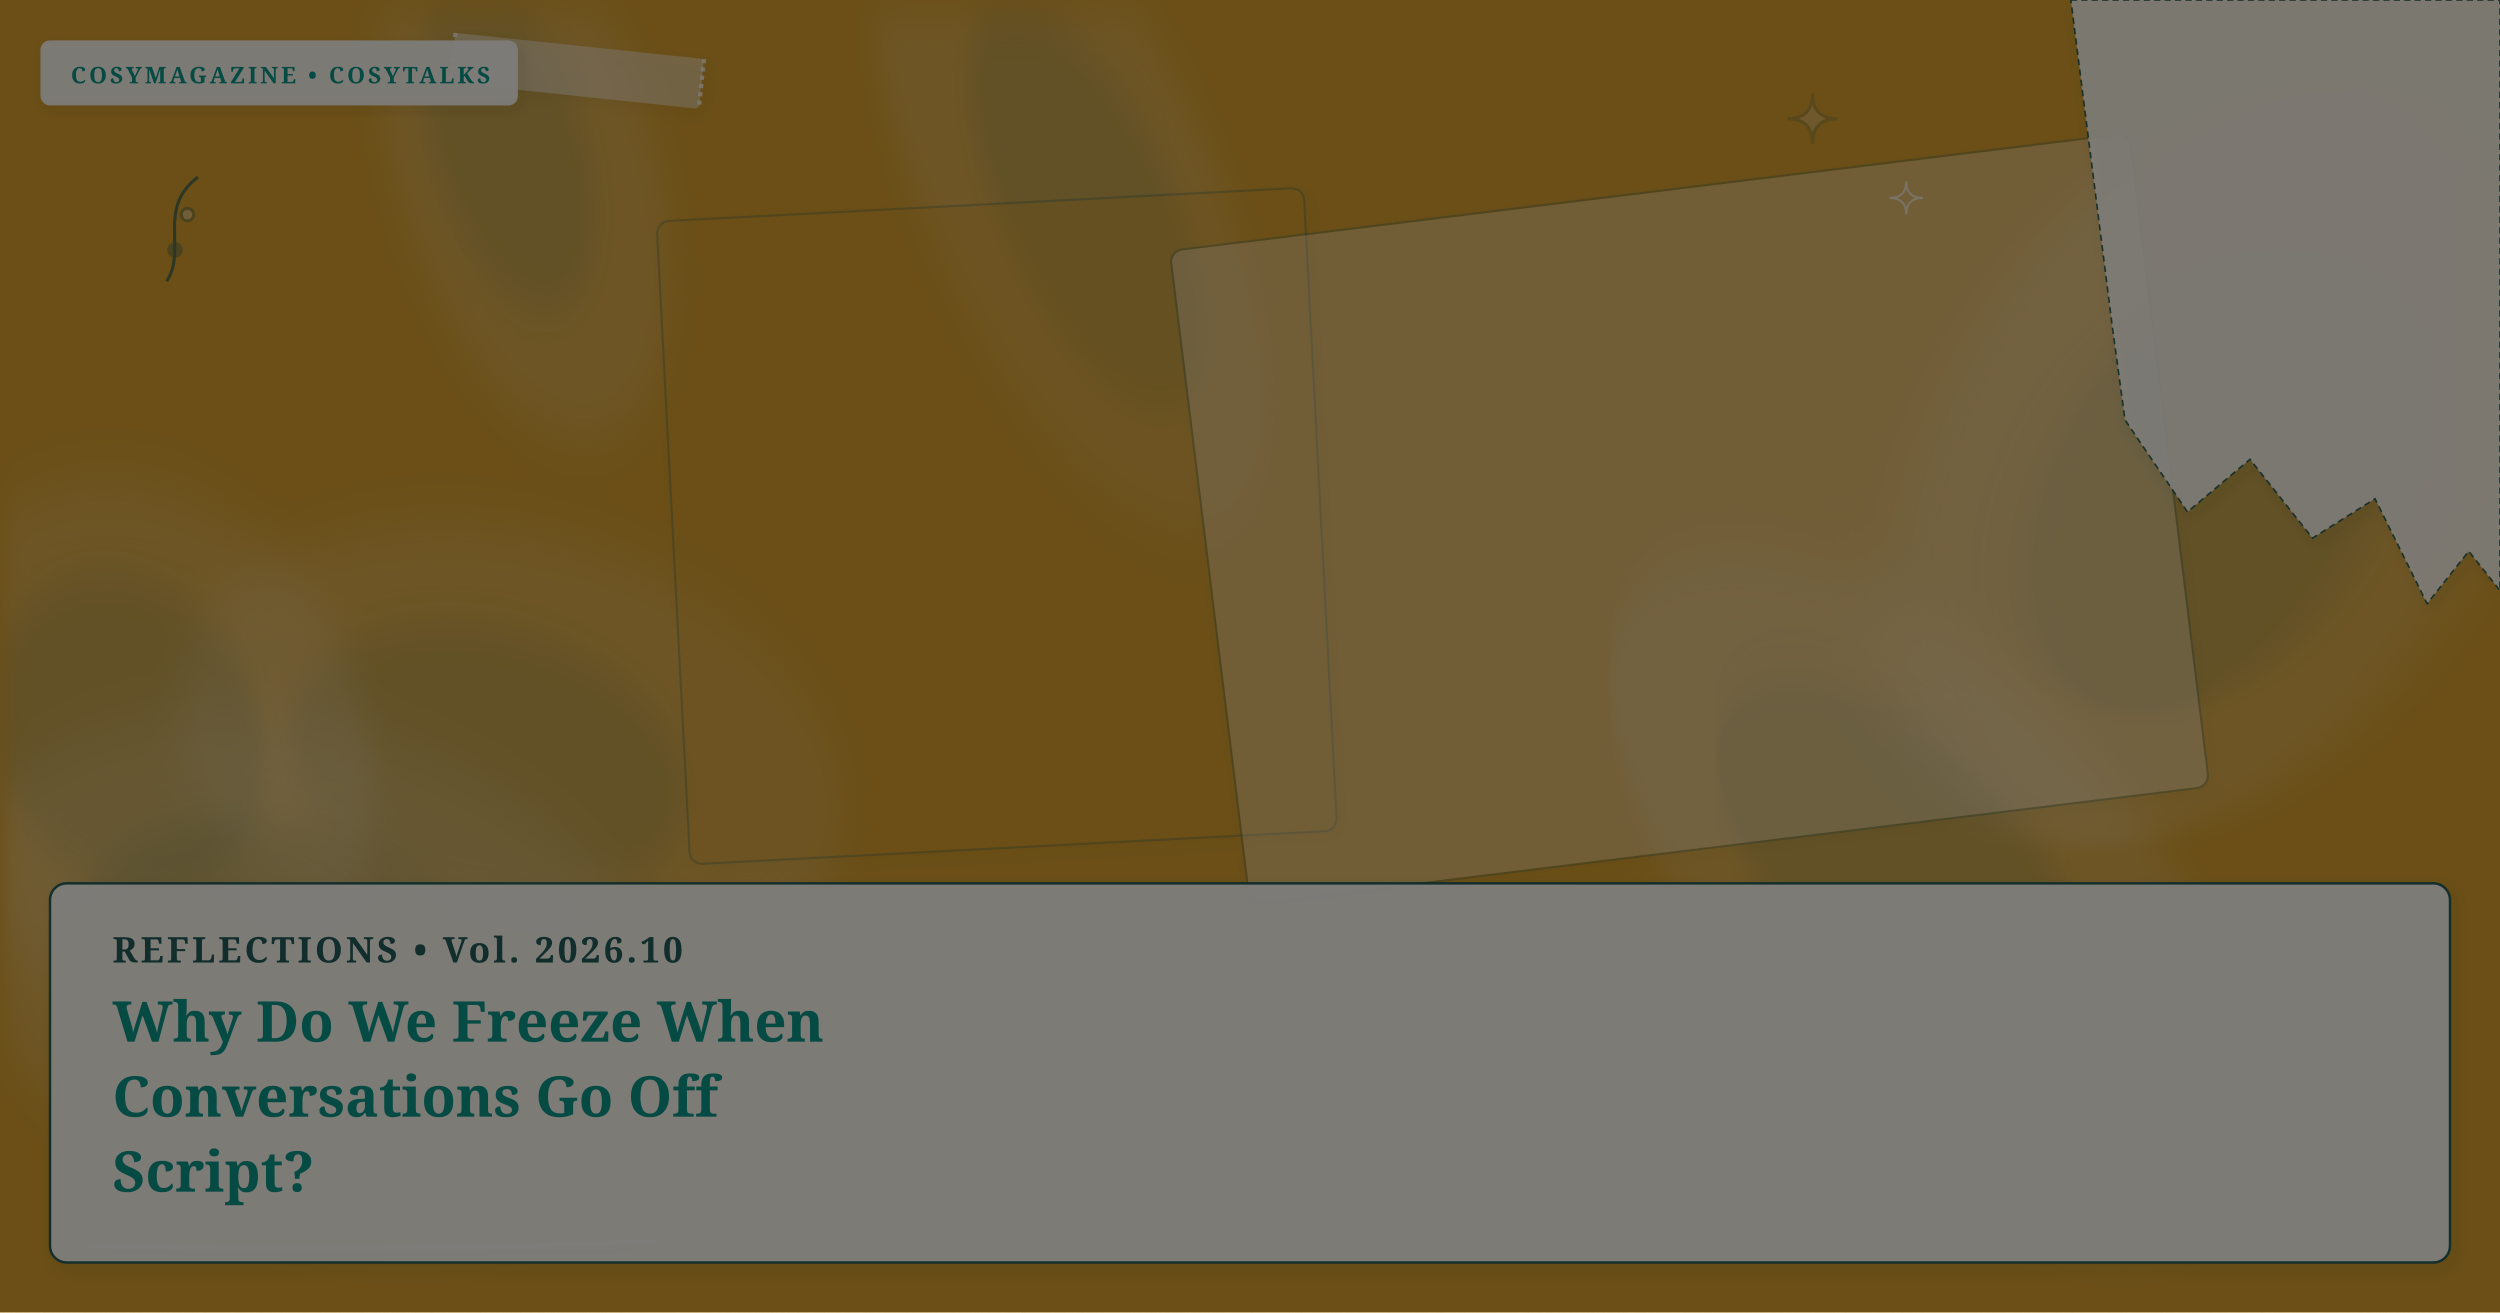
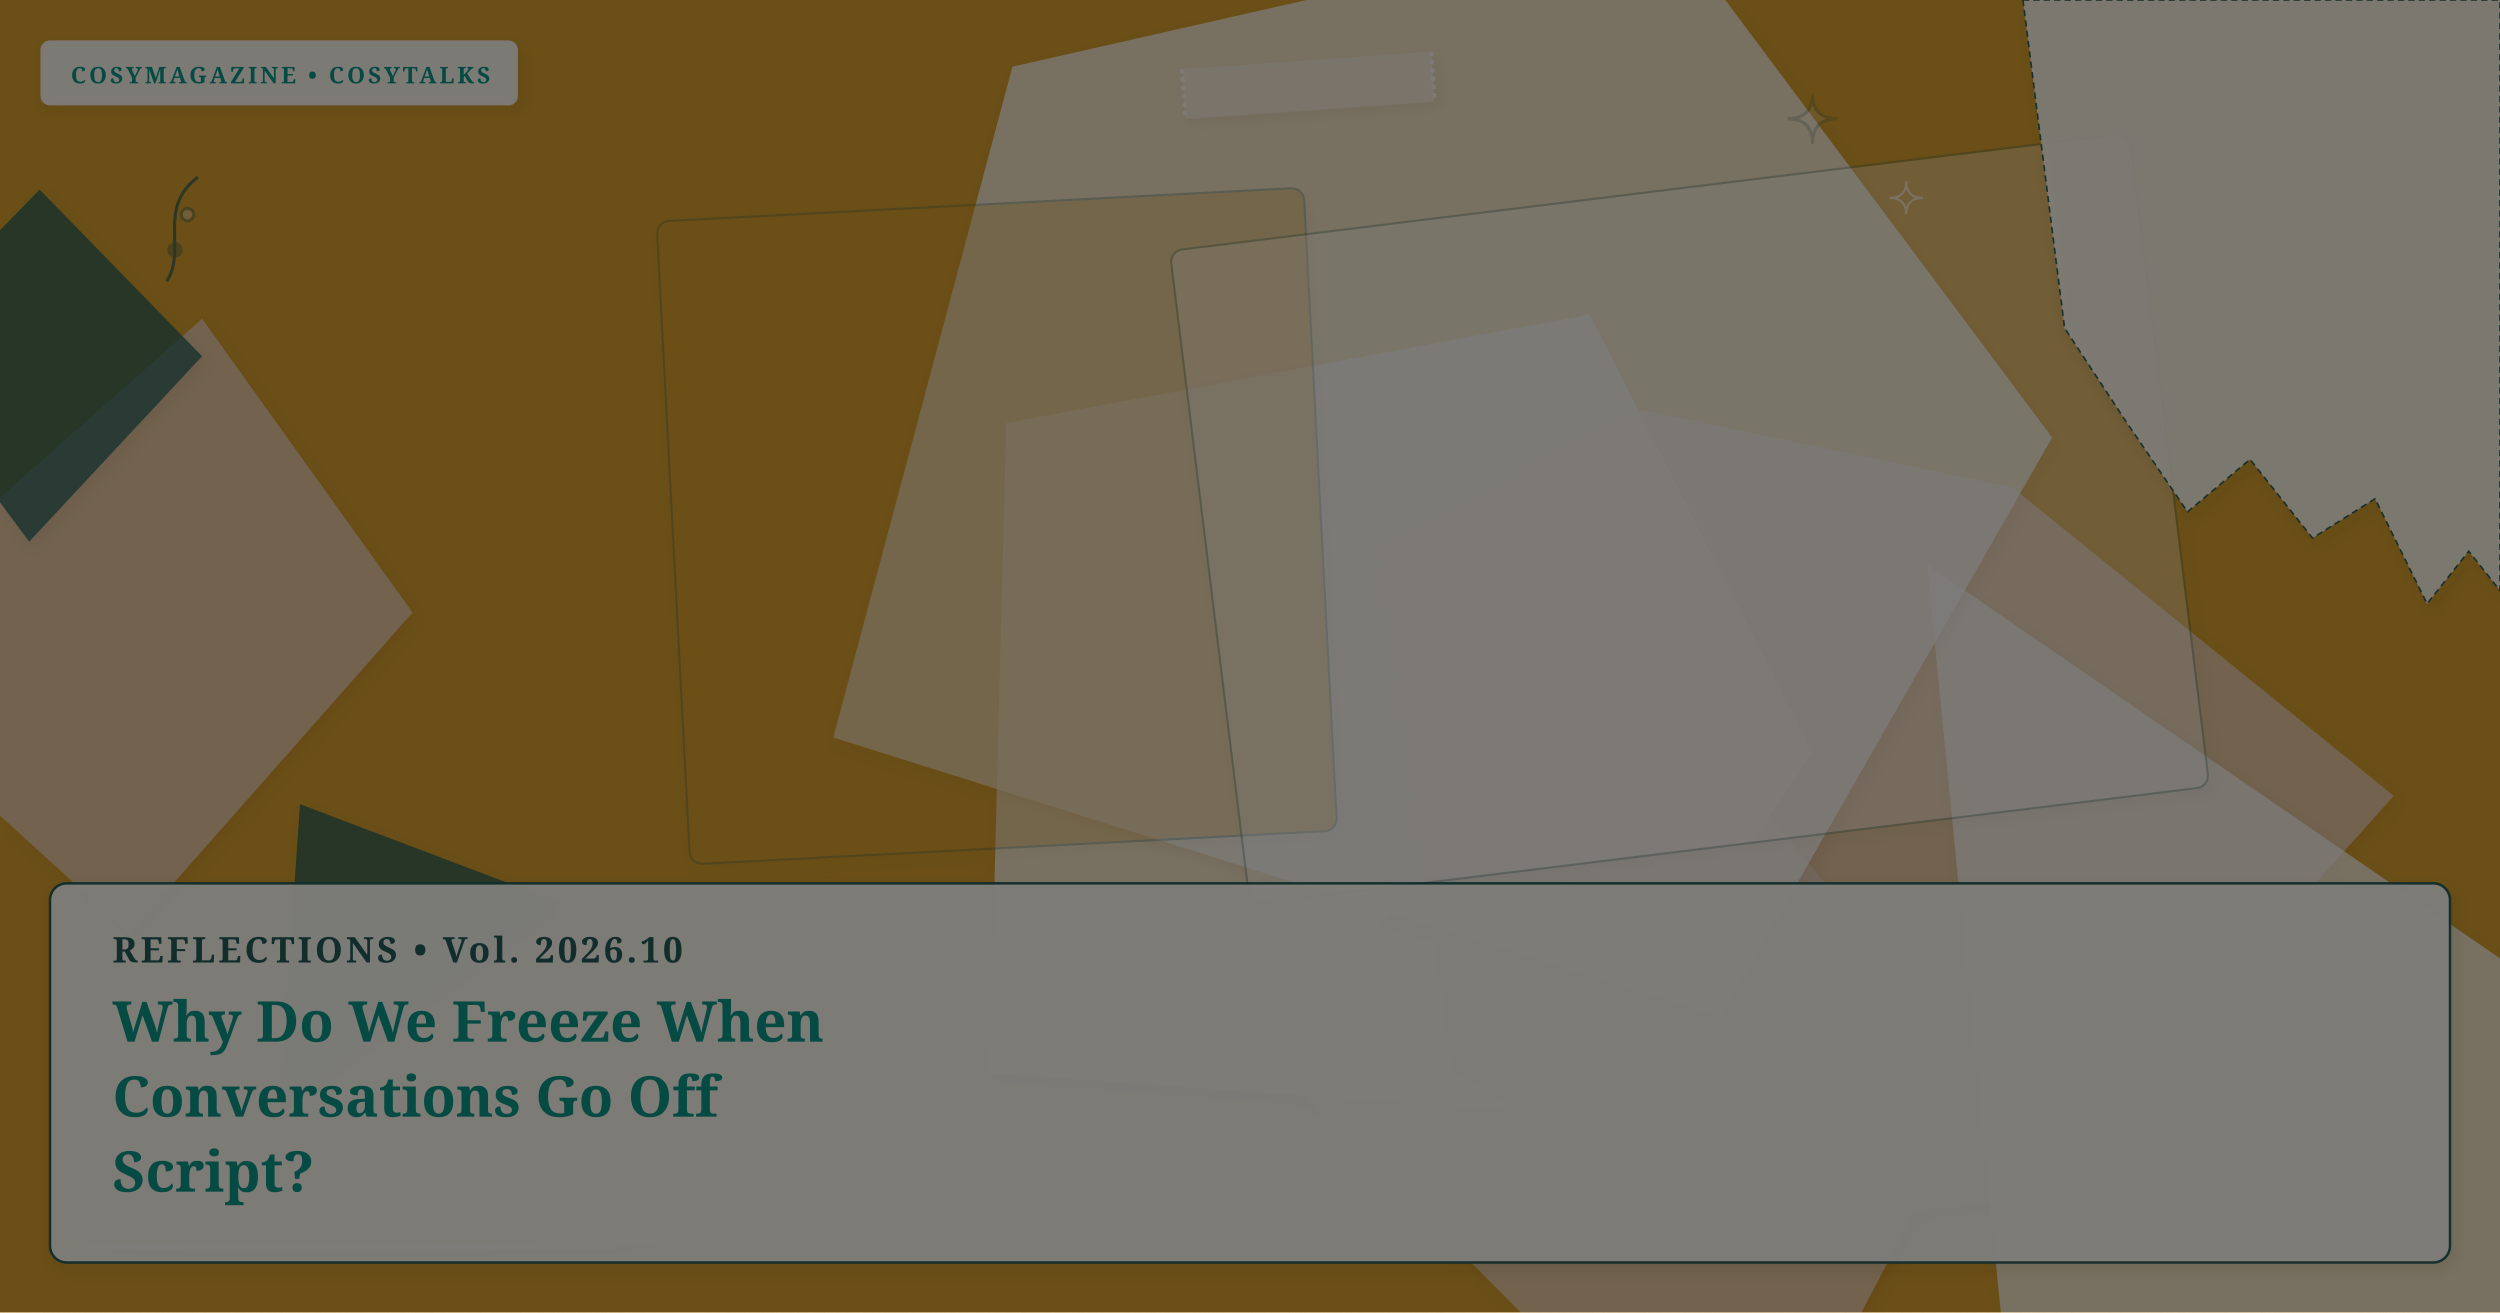
- <svg xmlns="http://www.w3.org/2000/svg" viewBox="0 0 1200 630" width="100%" height="100%" preserveAspectRatio="xMidYMid slice" class="cosy-cover-art" data-motif="tea-stain" data-seed="off-script-mindset" data-lang="en">
+ <svg xmlns="http://www.w3.org/2000/svg" viewBox="0 0 1200 630" width="100%" height="100%" preserveAspectRatio="xMidYMid slice" class="cosy-cover-art" data-motif="notebook-handwritten" data-seed="off-script-mindset" data-lang="en">
  <defs>
    <filter id="soft-shadow" x="-20%" y="-20%" width="140%" height="140%">
      <feDropShadow dx="2" dy="3" stdDeviation="3" flood-color="#3C281E" flood-opacity="0.10" />
    </filter>
    <filter id="paper-grain" x="0%" y="0%" width="100%" height="100%">
      <feTurbulence type="fractalNoise" baseFrequency="0.65" numOctaves="3" result="noise" />
      <feColorMatrix type="saturate" values="0" />
      <feComponentTransfer>
        <feFuncA type="linear" slope="0.05" />
      </feComponentTransfer>
      <feBlend mode="multiply" in="SourceGraphic" result="blend" />
    </filter>
  </defs>
  <style>
        @media (prefers-reduced-motion: reduce) {
          .cosy-cover-art * { animation: none !important; transition: none !important; }
        }
      </style>
  <rect width="1200" height="630" fill="#d69e2e" />
-   <ellipse cx="245" cy="365" rx="163" ry="109" fill="#faf7f2" opacity="0.15" transform="rotate(195 245 365)" style="filter: blur(12px);" />
-   <ellipse cx="255" cy="360" rx="97.8" ry="65.4" fill="#225B58" opacity="0.12" transform="rotate(195 245 365)" style="filter: blur(8px);" />
-   <ellipse cx="252" cy="79" rx="136" ry="62" fill="#faf7f2" opacity="0.15" transform="rotate(254 252 79)" style="filter: blur(12px);" />
-   <ellipse cx="262" cy="74" rx="81.6" ry="37.2" fill="#225B58" opacity="0.12" transform="rotate(254 252 79)" style="filter: blur(8px);" />
-   <ellipse cx="926" cy="426" rx="202" ry="99" fill="#faf7f2" opacity="0.15" transform="rotate(228 926 426)" style="filter: blur(12px);" />
-   <ellipse cx="936" cy="421" rx="121.2" ry="59.4" fill="#225B58" opacity="0.12" transform="rotate(228 926 426)" style="filter: blur(8px);" />
-   <ellipse cx="513" cy="92" rx="176" ry="69" fill="#faf7f2" opacity="0.15" transform="rotate(66 513 92)" style="filter: blur(12px);" />
-   <ellipse cx="523" cy="87" rx="105.6" ry="41.4" fill="#225B58" opacity="0.12" transform="rotate(66 513 92)" style="filter: blur(8px);" />
-   <ellipse cx="70" cy="360" rx="133" ry="105" fill="#faf7f2" opacity="0.15" transform="rotate(247 70 360)" style="filter: blur(12px);" />
-   <ellipse cx="80" cy="355" rx="79.8" ry="63" fill="#225B58" opacity="0.12" transform="rotate(247 70 360)" style="filter: blur(8px);" />
-   <ellipse cx="151" cy="467" rx="177" ry="117" fill="#faf7f2" opacity="0.15" transform="rotate(199 151 467)" style="filter: blur(12px);" />
-   <ellipse cx="161" cy="462" rx="106.2" ry="70.2" fill="#225B58" opacity="0.12" transform="rotate(199 151 467)" style="filter: blur(8px);" />
-   <ellipse cx="1062" cy="222" rx="202" ry="132" fill="#faf7f2" opacity="0.15" transform="rotate(123 1062 222)" style="filter: blur(12px);" />
-   <ellipse cx="1072" cy="217" rx="121.2" ry="79.2" fill="#225B58" opacity="0.12" transform="rotate(123 1062 222)" style="filter: blur(8px);" />
+   <polygon points="870,361 753,535 475,515 483,203 763,151" fill="#faf7f2" opacity="0.75" style="filter: drop-shadow(2px 3px 3px rgba(60,40,30,0.08));" />
+   <polygon points="268,433 134,531 144,386" fill="#225B58" opacity="0.75" style="filter: drop-shadow(2px 3px 3px rgba(60,40,30,0.08));" />
+   <polygon points="1149,382 977,574 839,591 697,510 663,263 789,197 966,234" fill="#E8D2C2" opacity="0.75" style="filter: drop-shadow(2px 3px 3px rgba(60,40,30,0.08));" />
+   <polygon points="1424,614 985,880 925,271" fill="#faf7f2" opacity="0.75" style="filter: drop-shadow(2px 3px 3px rgba(60,40,30,0.08));" />
+   <polygon points="198,294 62,448 -85,314 97,153" fill="#E8D2C2" opacity="0.75" style="filter: drop-shadow(2px 3px 3px rgba(60,40,30,0.08));" />
+   <polygon points="952,518 837,738 600,499 795,324" fill="#E8D2C2" opacity="0.75" style="filter: drop-shadow(2px 3px 3px rgba(60,40,30,0.08));" />
+   <polygon points="985,210 826,488 400,354 486,32 799,-39" fill="#faf7f2" opacity="0.75" style="filter: drop-shadow(2px 3px 3px rgba(60,40,30,0.08));" />
+   <polygon points="97,171 14,260 -55,167 19,91" fill="#225B58" opacity="0.75" style="filter: drop-shadow(2px 3px 3px rgba(60,40,30,0.08));" />
  <g transform="rotate(-3 478.5 252.5)">
    <rect x="323" y="98" width="311" height="309" rx="6" fill="#d69e2e" opacity="0.3" stroke="#225B58" stroke-width="1" filter="url(#soft-shadow)" />
  </g>
  <g transform="rotate(-7 811 249)">
    <rect x="579" y="91" width="464" height="316" rx="6" fill="#FFFFFF" opacity="0.3" stroke="#225B58" stroke-width="1" filter="url(#soft-shadow)" />
  </g>
  <g class="cover-torn-paper" filter="url(#soft-shadow)">
-     <polygon points="994,0 1200,0 1200,283.5 1185,264.6 1165,289.8 1140,239.4 1110,258.3 1080,220.5 1050,245.7 1020,201.6 1014,157.5 994,0" fill="#FCF9F2" opacity="0.9" stroke="#225B58" stroke-width="0.8" stroke-dasharray="3 2" />
+     <polygon points="971,0 1200,0 1200,283.5 1185,264.6 1165,289.8 1140,239.4 1110,258.3 1080,220.5 1050,245.7 1020,201.6 991,157.5 971,0" fill="#FCF9F2" opacity="0.9" stroke="#225B58" stroke-width="0.8" stroke-dasharray="3 2" />
  </g>
-   <g transform="rotate(6 277 34)" filter="url(#soft-shadow)">
-     <rect x="217" y="22" width="120" height="24" rx="2" fill="#faf7f2" opacity="0.45" />
-     <line x1="217" y1="22" x2="217" y2="46" stroke="#FFFFFF" stroke-width="2" stroke-dasharray="2 2" opacity="0.7" />
-     <line x1="337" y1="22" x2="337" y2="46" stroke="#FFFFFF" stroke-width="2" stroke-dasharray="2 2" opacity="0.7" />
+   <g transform="rotate(-4 628 41)" filter="url(#soft-shadow)">
+     <rect x="568" y="29" width="120" height="24" rx="2" fill="#faf7f2" opacity="0.45" />
+     <line x1="568" y1="29" x2="568" y2="53" stroke="#FFFFFF" stroke-width="2" stroke-dasharray="2 2" opacity="0.7" />
+     <line x1="688" y1="29" x2="688" y2="53" stroke="#FFFFFF" stroke-width="2" stroke-dasharray="2 2" opacity="0.7" />
  </g>
  <g class="cover-tiny-doodles" stroke="#225B58" stroke-width="1.5" fill="none" opacity="0.7">
    <path d="M 870 45 Q 870 57 882 57 Q 870 57 870 69 Q 870 57 858 57 Q 870 57 870 45 Z" fill="#faf7f2" opacity="0.3" />
    <path d="M 915 87 Q 915 95 923 95 Q 915 95 915 103 Q 915 95 907 95 Q 915 95 915 87 Z" stroke="#faf7f2" stroke-width="1" />
    <path d="M 80 135 C 90 120, 75 100, 95 85" />
    <circle cx="84" cy="120" r="3" fill="#225B58" opacity="0.5" />
    <circle cx="90" cy="103" r="3" fill="#faf7f2" opacity="0.5" />
  </g>
  <g class="cover-sketchy-underline">
    <path d="M 44 598 Q 179 601 314 596" stroke="#faf7f2" stroke-width="2.5" stroke-linecap="round" fill="none" opacity="0.75" />
    <path d="M 54 601 Q 179 604 304 600" stroke="#225B58" stroke-width="1.5" stroke-linecap="round" fill="none" opacity="0.5" />
  </g>
  <g class="cover-masthead-label" filter="url(#soft-shadow)">
    <rect x="20" y="20" width="228" height="30" rx="4" fill="#FCF9F2" opacity="0.95" stroke="#faf7f2" stroke-width="1.2" />
    <text x="34" y="40" fill="#0d9488" font-family="Fraunces, 'Lora', Georgia, serif" font-size="11" font-weight="bold" letter-spacing="1.4">COSYMAGAZINE • COSYTALKS</text>
  </g>
  <g class="cover-text-overlay" filter="url(#soft-shadow)">
    <rect class="cover-overlay-box" x="24" y="424" width="1152" height="182" rx="8" fill="#FCF9F2" opacity="0.96" stroke="#225B58" stroke-width="1.2" />
    <text x="54" y="462" fill="#225B58" font-family="Fraunces, 'Lora', Georgia, serif" font-size="17" font-weight="bold" letter-spacing="1.5">REFLECTIONS • Vol. 2026.10</text>
    <text x="54" y="500" fill="#0d9488" font-family="Fraunces, 'Lora', Georgia, serif" font-size="27" font-weight="bold">Why Do We Freeze When</text>
    <text x="54" y="536" fill="#0d9488" font-family="Fraunces, 'Lora', Georgia, serif" font-size="27" font-weight="bold">Conversations Go Off</text>
    <text x="54" y="572" fill="#0d9488" font-family="Fraunces, 'Lora', Georgia, serif" font-size="27" font-weight="bold">Script?</text>
  </g>
  <rect width="1200" height="630" filter="url(#paper-grain)" opacity="0.5" pointer-events="none" />
</svg>
